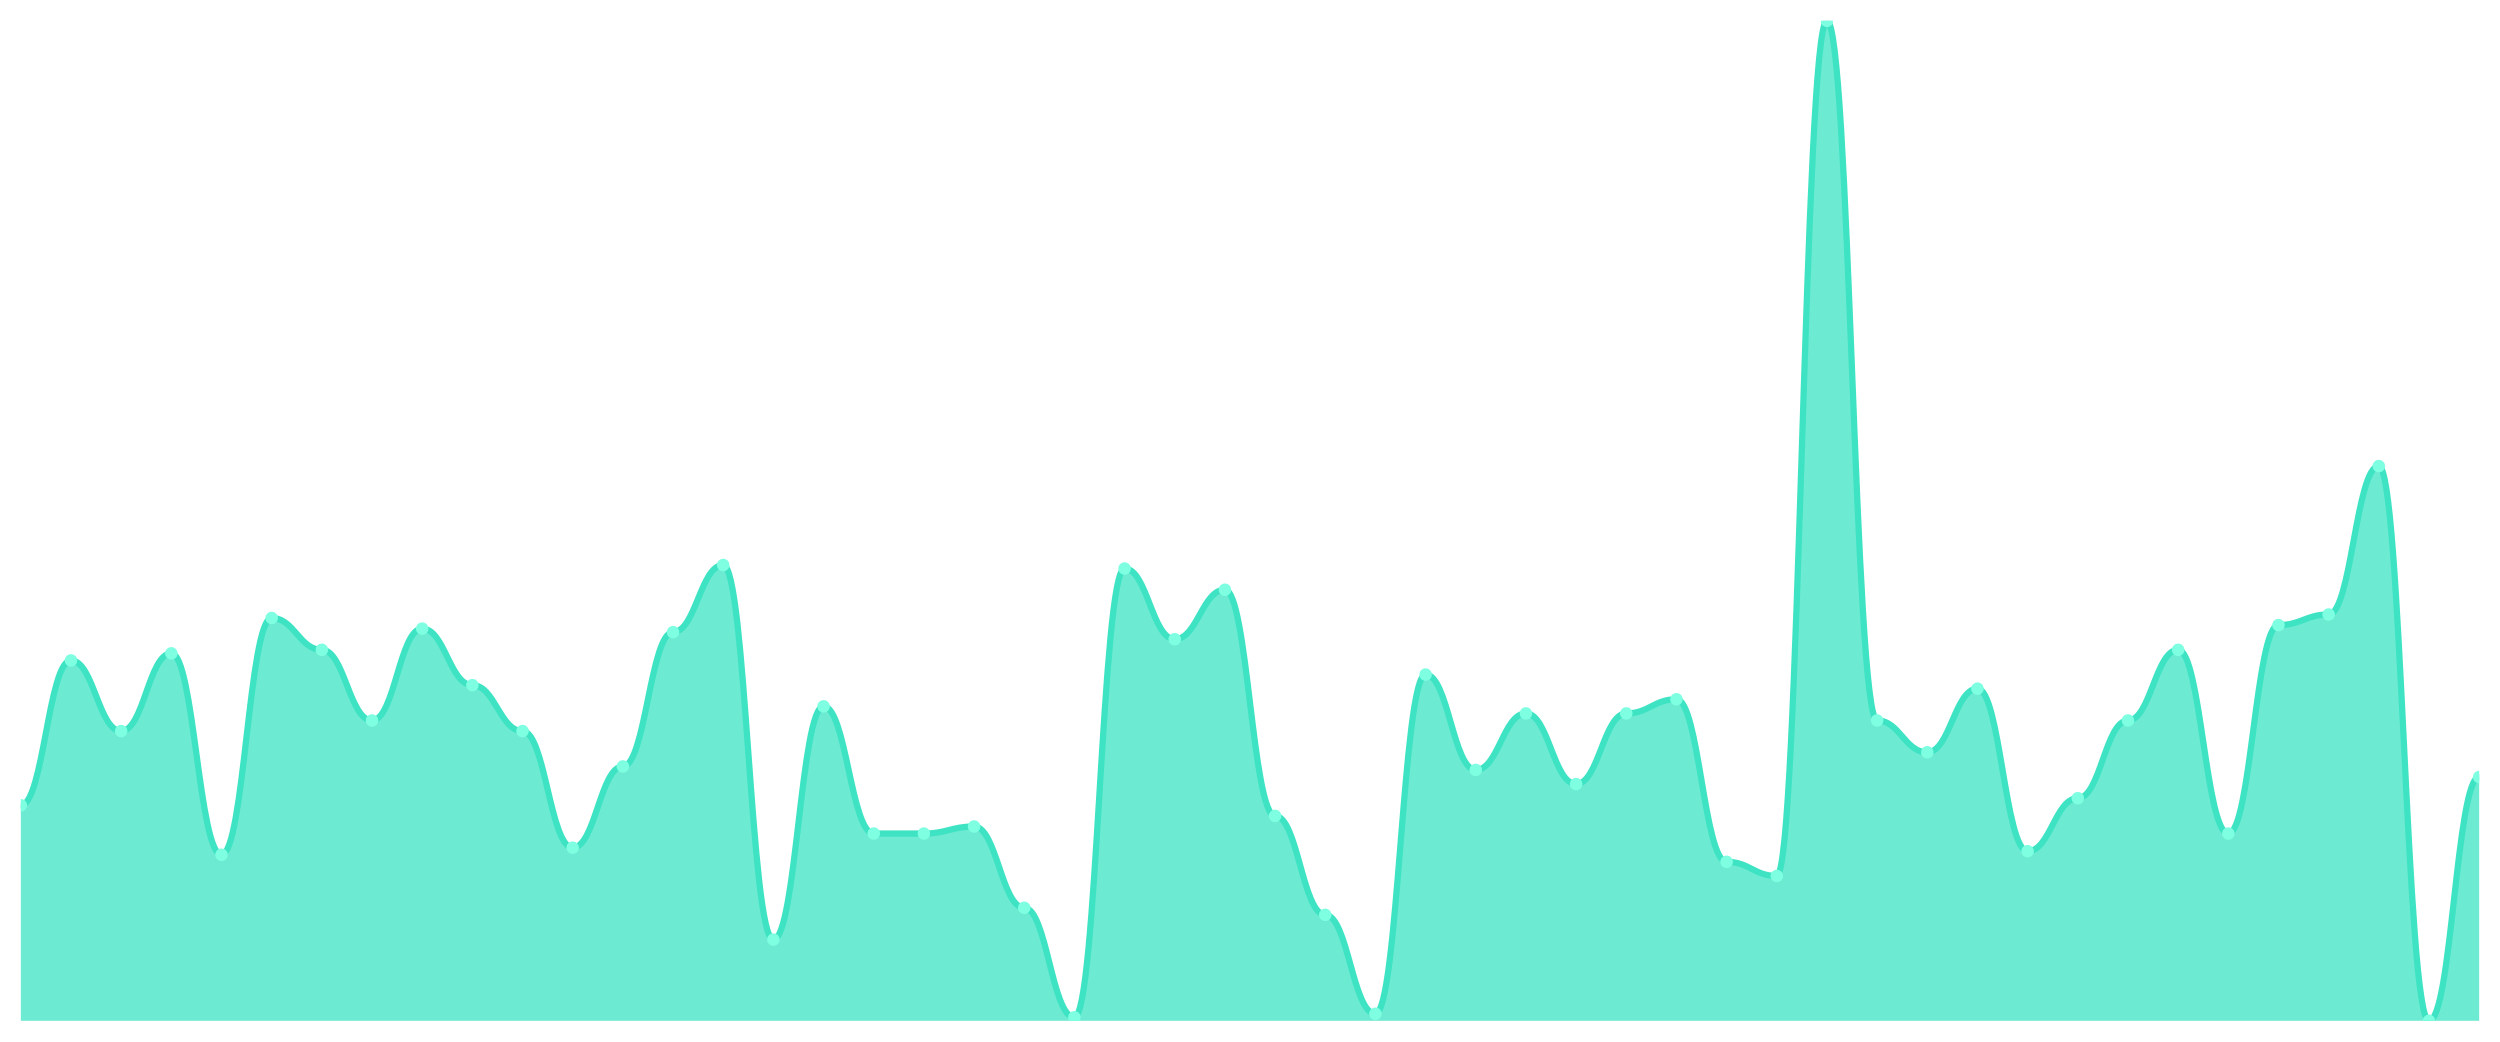
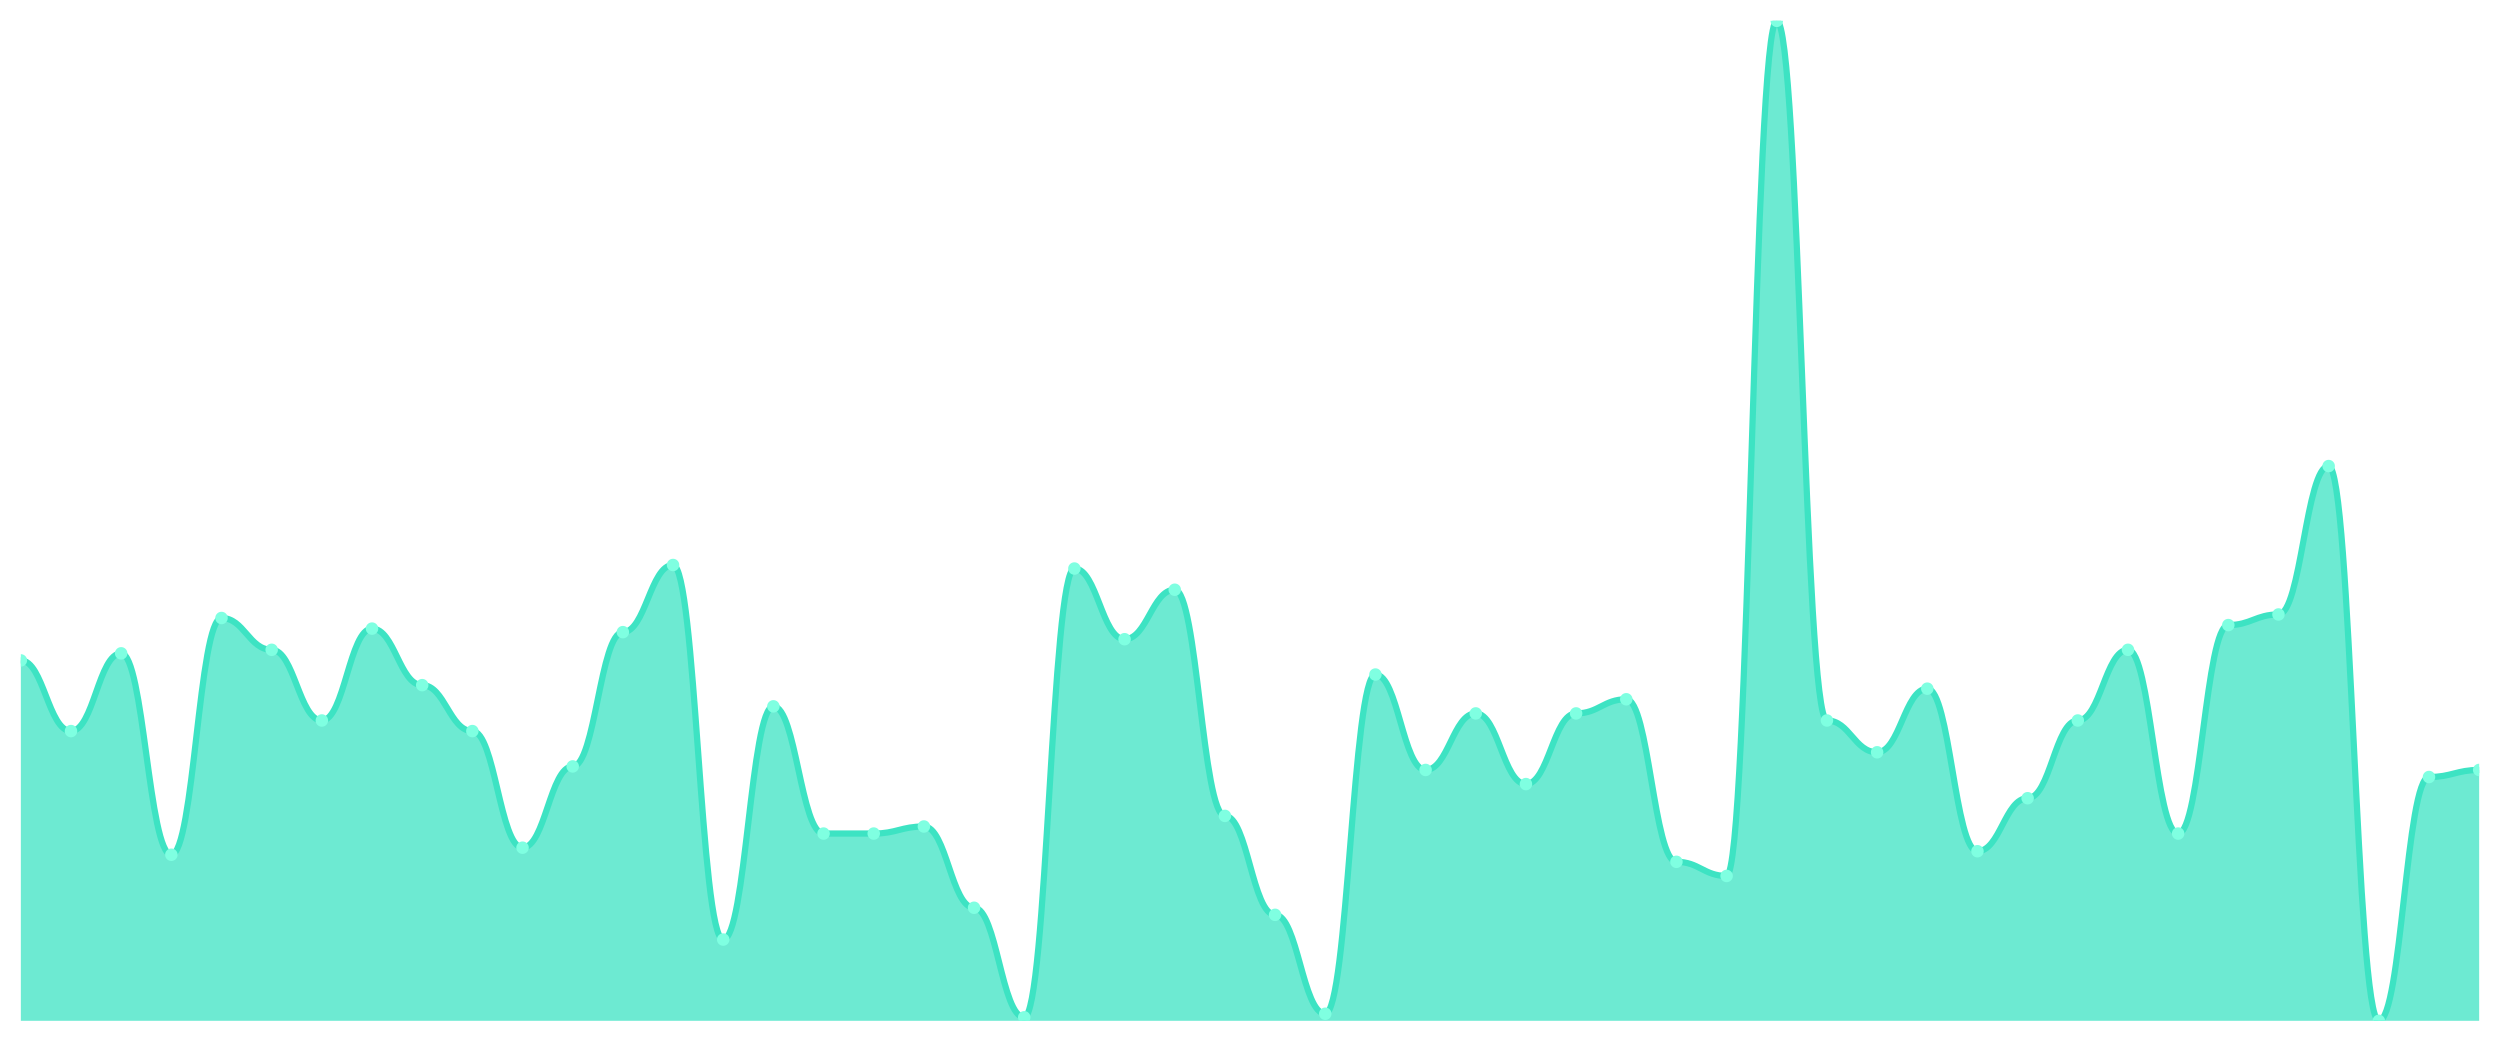
<svg xmlns="http://www.w3.org/2000/svg" viewBox="0 0 1200 500" width="1200" height="500">
  <defs>
    <clipPath id="c">
      <rect x="10" y="10" width="1180" height="480" />
    </clipPath>
  </defs>
  <rect width="1200" height="500" fill="none" />
  <g clip-path="url(#c)">
-     <path d="M 10,490 L 10,386.537 C 20.837,386.537 23.245,316.996 34.082,316.996 C 44.918,316.996 47.327,350.919 58.163,350.919 C 69,350.919 71.408,313.604 82.245,313.604 C 93.082,313.604 95.49,410.283 106.327,410.283 C 117.163,410.283 119.571,296.643 130.408,296.643 C 141.245,296.643 143.653,311.908 154.49,311.908 C 165.327,311.908 167.735,345.83 178.571,345.83 C 189.408,345.83 191.816,301.731 202.653,301.731 C 213.49,301.731 215.898,328.869 226.735,328.869 C 237.571,328.869 239.98,350.919 250.816,350.919 C 261.653,350.919 264.061,406.89 274.898,406.89 C 285.735,406.89 288.143,367.88 298.98,367.88 C 309.816,367.88 312.224,303.428 323.061,303.428 C 333.898,303.428 336.306,271.201 347.143,271.201 C 357.98,271.201 360.388,450.989 371.224,450.989 C 382.061,450.989 384.469,339.046 395.306,339.046 C 406.143,339.046 408.551,400.106 419.388,400.106 C 430.224,400.106 432.633,400.106 443.469,400.106 C 454.306,400.106 456.714,396.714 467.551,396.714 C 478.388,396.714 480.796,435.724 491.633,435.724 C 502.469,435.724 504.878,488.304 515.714,488.304 C 526.551,488.304 528.959,272.898 539.796,272.898 C 550.633,272.898 553.041,306.82 563.878,306.82 C 574.714,306.82 577.122,283.074 587.959,283.074 C 598.796,283.074 601.204,391.625 612.041,391.625 C 622.878,391.625 625.286,439.117 636.122,439.117 C 646.959,439.117 649.367,486.608 660.204,486.608 C 671.041,486.608 673.449,323.781 684.286,323.781 C 695.122,323.781 697.531,369.576 708.367,369.576 C 719.204,369.576 721.612,342.438 732.449,342.438 C 743.286,342.438 745.694,376.36 756.531,376.36 C 767.367,376.36 769.776,342.438 780.612,342.438 C 791.449,342.438 793.857,335.654 804.694,335.654 C 815.531,335.654 817.939,413.675 828.776,413.675 C 839.612,413.675 842.02,420.459 852.857,420.459 C 863.694,420.459 866.102,10 876.939,10 C 887.776,10 890.184,345.83 901.02,345.83 C 911.857,345.83 914.265,361.095 925.102,361.095 C 935.939,361.095 938.347,330.565 949.184,330.565 C 960.02,330.565 962.429,408.587 973.265,408.587 C 984.102,408.587 986.51,383.145 997.347,383.145 C 1008.184,383.145 1010.592,345.83 1021.429,345.83 C 1032.265,345.83 1034.673,311.908 1045.51,311.908 C 1056.347,311.908 1058.755,400.106 1069.592,400.106 C 1080.429,400.106 1082.837,300.035 1093.673,300.035 C 1104.51,300.035 1106.918,294.947 1117.755,294.947 C 1128.592,294.947 1131,223.71 1141.837,223.71 C 1152.673,223.71 1155.082,490 1165.918,490 C 1176.755,490 1179.163,372.968 1190,372.968 L 1190,490 Z" fill="rgba(61,227,195,0.75)" />
-     <path d="M 10,386.537 C 20.837,386.537 23.245,316.996 34.082,316.996 C 44.918,316.996 47.327,350.919 58.163,350.919 C 69,350.919 71.408,313.604 82.245,313.604 C 93.082,313.604 95.49,410.283 106.327,410.283 C 117.163,410.283 119.571,296.643 130.408,296.643 C 141.245,296.643 143.653,311.908 154.49,311.908 C 165.327,311.908 167.735,345.83 178.571,345.83 C 189.408,345.83 191.816,301.731 202.653,301.731 C 213.49,301.731 215.898,328.869 226.735,328.869 C 237.571,328.869 239.98,350.919 250.816,350.919 C 261.653,350.919 264.061,406.89 274.898,406.89 C 285.735,406.89 288.143,367.88 298.98,367.88 C 309.816,367.88 312.224,303.428 323.061,303.428 C 333.898,303.428 336.306,271.201 347.143,271.201 C 357.98,271.201 360.388,450.989 371.224,450.989 C 382.061,450.989 384.469,339.046 395.306,339.046 C 406.143,339.046 408.551,400.106 419.388,400.106 C 430.224,400.106 432.633,400.106 443.469,400.106 C 454.306,400.106 456.714,396.714 467.551,396.714 C 478.388,396.714 480.796,435.724 491.633,435.724 C 502.469,435.724 504.878,488.304 515.714,488.304 C 526.551,488.304 528.959,272.898 539.796,272.898 C 550.633,272.898 553.041,306.82 563.878,306.82 C 574.714,306.82 577.122,283.074 587.959,283.074 C 598.796,283.074 601.204,391.625 612.041,391.625 C 622.878,391.625 625.286,439.117 636.122,439.117 C 646.959,439.117 649.367,486.608 660.204,486.608 C 671.041,486.608 673.449,323.781 684.286,323.781 C 695.122,323.781 697.531,369.576 708.367,369.576 C 719.204,369.576 721.612,342.438 732.449,342.438 C 743.286,342.438 745.694,376.36 756.531,376.36 C 767.367,376.36 769.776,342.438 780.612,342.438 C 791.449,342.438 793.857,335.654 804.694,335.654 C 815.531,335.654 817.939,413.675 828.776,413.675 C 839.612,413.675 842.02,420.459 852.857,420.459 C 863.694,420.459 866.102,10 876.939,10 C 887.776,10 890.184,345.83 901.02,345.83 C 911.857,345.83 914.265,361.095 925.102,361.095 C 935.939,361.095 938.347,330.565 949.184,330.565 C 960.02,330.565 962.429,408.587 973.265,408.587 C 984.102,408.587 986.51,383.145 997.347,383.145 C 1008.184,383.145 1010.592,345.83 1021.429,345.83 C 1032.265,345.83 1034.673,311.908 1045.51,311.908 C 1056.347,311.908 1058.755,400.106 1069.592,400.106 C 1080.429,400.106 1082.837,300.035 1093.673,300.035 C 1104.51,300.035 1106.918,294.947 1117.755,294.947 C 1128.592,294.947 1131,223.71 1141.837,223.71 C 1152.673,223.71 1155.082,490 1165.918,490 C 1176.755,490 1179.163,372.968 1190,372.968" fill="none" stroke="#3de3c3" stroke-width="3" stroke-linecap="round" stroke-linejoin="round" />
-     <circle cx="10" cy="386.537" r="3" fill="#7fffe1" />
-     <circle cx="34.082" cy="316.996" r="3" fill="#7fffe1" />
-     <circle cx="58.163" cy="350.919" r="3" fill="#7fffe1" />
-     <circle cx="82.245" cy="313.604" r="3" fill="#7fffe1" />
-     <circle cx="106.327" cy="410.283" r="3" fill="#7fffe1" />
-     <circle cx="130.408" cy="296.643" r="3" fill="#7fffe1" />
-     <circle cx="154.49" cy="311.908" r="3" fill="#7fffe1" />
-     <circle cx="178.571" cy="345.83" r="3" fill="#7fffe1" />
-     <circle cx="202.653" cy="301.731" r="3" fill="#7fffe1" />
-     <circle cx="226.735" cy="328.869" r="3" fill="#7fffe1" />
-     <circle cx="250.816" cy="350.919" r="3" fill="#7fffe1" />
-     <circle cx="274.898" cy="406.89" r="3" fill="#7fffe1" />
-     <circle cx="298.98" cy="367.88" r="3" fill="#7fffe1" />
-     <circle cx="323.061" cy="303.428" r="3" fill="#7fffe1" />
-     <circle cx="347.143" cy="271.201" r="3" fill="#7fffe1" />
-     <circle cx="371.224" cy="450.989" r="3" fill="#7fffe1" />
-     <circle cx="395.306" cy="339.046" r="3" fill="#7fffe1" />
+     <path d="M 10,490 L 10,316.996 C 20.837,316.996 23.245,350.919 34.082,350.919 C 44.918,350.919 47.327,313.604 58.163,313.604 C 69,313.604 71.408,410.283 82.245,410.283 C 93.082,410.283 95.49,296.643 106.327,296.643 C 117.163,296.643 119.571,311.908 130.408,311.908 C 141.245,311.908 143.653,345.83 154.49,345.83 C 165.327,345.83 167.735,301.731 178.571,301.731 C 189.408,301.731 191.816,328.869 202.653,328.869 C 213.49,328.869 215.898,350.919 226.735,350.919 C 237.571,350.919 239.98,406.89 250.816,406.89 C 261.653,406.89 264.061,367.88 274.898,367.88 C 285.735,367.88 288.143,303.428 298.98,303.428 C 309.816,303.428 312.224,271.201 323.061,271.201 C 333.898,271.201 336.306,450.989 347.143,450.989 C 357.98,450.989 360.388,339.046 371.224,339.046 C 382.061,339.046 384.469,400.106 395.306,400.106 C 406.143,400.106 408.551,400.106 419.388,400.106 C 430.224,400.106 432.633,396.714 443.469,396.714 C 454.306,396.714 456.714,435.724 467.551,435.724 C 478.388,435.724 480.796,488.304 491.633,488.304 C 502.469,488.304 504.878,272.898 515.714,272.898 C 526.551,272.898 528.959,306.82 539.796,306.82 C 550.633,306.82 553.041,283.074 563.878,283.074 C 574.714,283.074 577.122,391.625 587.959,391.625 C 598.796,391.625 601.204,439.117 612.041,439.117 C 622.878,439.117 625.286,486.608 636.122,486.608 C 646.959,486.608 649.367,323.781 660.204,323.781 C 671.041,323.781 673.449,369.576 684.286,369.576 C 695.122,369.576 697.531,342.438 708.367,342.438 C 719.204,342.438 721.612,376.36 732.449,376.36 C 743.286,376.36 745.694,342.438 756.531,342.438 C 767.367,342.438 769.776,335.654 780.612,335.654 C 791.449,335.654 793.857,413.675 804.694,413.675 C 815.531,413.675 817.939,420.459 828.776,420.459 C 839.612,420.459 842.02,10 852.857,10 C 863.694,10 866.102,345.83 876.939,345.83 C 887.776,345.83 890.184,361.095 901.02,361.095 C 911.857,361.095 914.265,330.565 925.102,330.565 C 935.939,330.565 938.347,408.587 949.184,408.587 C 960.02,408.587 962.429,383.145 973.265,383.145 C 984.102,383.145 986.51,345.83 997.347,345.83 C 1008.184,345.83 1010.592,311.908 1021.429,311.908 C 1032.265,311.908 1034.673,400.106 1045.51,400.106 C 1056.347,400.106 1058.755,300.035 1069.592,300.035 C 1080.429,300.035 1082.837,294.947 1093.673,294.947 C 1104.51,294.947 1106.918,223.71 1117.755,223.71 C 1128.592,223.71 1131,490 1141.837,490 C 1152.673,490 1155.082,372.968 1165.918,372.968 C 1176.755,372.968 1179.163,369.576 1190,369.576 L 1190,490 Z" fill="rgba(61,227,195,0.75)" />
+     <path d="M 10,316.996 C 20.837,316.996 23.245,350.919 34.082,350.919 C 44.918,350.919 47.327,313.604 58.163,313.604 C 69,313.604 71.408,410.283 82.245,410.283 C 93.082,410.283 95.49,296.643 106.327,296.643 C 117.163,296.643 119.571,311.908 130.408,311.908 C 141.245,311.908 143.653,345.83 154.49,345.83 C 165.327,345.83 167.735,301.731 178.571,301.731 C 189.408,301.731 191.816,328.869 202.653,328.869 C 213.49,328.869 215.898,350.919 226.735,350.919 C 237.571,350.919 239.98,406.89 250.816,406.89 C 261.653,406.89 264.061,367.88 274.898,367.88 C 285.735,367.88 288.143,303.428 298.98,303.428 C 309.816,303.428 312.224,271.201 323.061,271.201 C 333.898,271.201 336.306,450.989 347.143,450.989 C 357.98,450.989 360.388,339.046 371.224,339.046 C 382.061,339.046 384.469,400.106 395.306,400.106 C 406.143,400.106 408.551,400.106 419.388,400.106 C 430.224,400.106 432.633,396.714 443.469,396.714 C 454.306,396.714 456.714,435.724 467.551,435.724 C 478.388,435.724 480.796,488.304 491.633,488.304 C 502.469,488.304 504.878,272.898 515.714,272.898 C 526.551,272.898 528.959,306.82 539.796,306.82 C 550.633,306.82 553.041,283.074 563.878,283.074 C 574.714,283.074 577.122,391.625 587.959,391.625 C 598.796,391.625 601.204,439.117 612.041,439.117 C 622.878,439.117 625.286,486.608 636.122,486.608 C 646.959,486.608 649.367,323.781 660.204,323.781 C 671.041,323.781 673.449,369.576 684.286,369.576 C 695.122,369.576 697.531,342.438 708.367,342.438 C 719.204,342.438 721.612,376.36 732.449,376.36 C 743.286,376.36 745.694,342.438 756.531,342.438 C 767.367,342.438 769.776,335.654 780.612,335.654 C 791.449,335.654 793.857,413.675 804.694,413.675 C 815.531,413.675 817.939,420.459 828.776,420.459 C 839.612,420.459 842.02,10 852.857,10 C 863.694,10 866.102,345.83 876.939,345.83 C 887.776,345.83 890.184,361.095 901.02,361.095 C 911.857,361.095 914.265,330.565 925.102,330.565 C 935.939,330.565 938.347,408.587 949.184,408.587 C 960.02,408.587 962.429,383.145 973.265,383.145 C 984.102,383.145 986.51,345.83 997.347,345.83 C 1008.184,345.83 1010.592,311.908 1021.429,311.908 C 1032.265,311.908 1034.673,400.106 1045.51,400.106 C 1056.347,400.106 1058.755,300.035 1069.592,300.035 C 1080.429,300.035 1082.837,294.947 1093.673,294.947 C 1104.51,294.947 1106.918,223.71 1117.755,223.71 C 1128.592,223.71 1131,490 1141.837,490 C 1152.673,490 1155.082,372.968 1165.918,372.968 C 1176.755,372.968 1179.163,369.576 1190,369.576" fill="none" stroke="#3de3c3" stroke-width="3" stroke-linecap="round" stroke-linejoin="round" />
+     <circle cx="10" cy="316.996" r="3" fill="#7fffe1" />
+     <circle cx="34.082" cy="350.919" r="3" fill="#7fffe1" />
+     <circle cx="58.163" cy="313.604" r="3" fill="#7fffe1" />
+     <circle cx="82.245" cy="410.283" r="3" fill="#7fffe1" />
+     <circle cx="106.327" cy="296.643" r="3" fill="#7fffe1" />
+     <circle cx="130.408" cy="311.908" r="3" fill="#7fffe1" />
+     <circle cx="154.49" cy="345.83" r="3" fill="#7fffe1" />
+     <circle cx="178.571" cy="301.731" r="3" fill="#7fffe1" />
+     <circle cx="202.653" cy="328.869" r="3" fill="#7fffe1" />
+     <circle cx="226.735" cy="350.919" r="3" fill="#7fffe1" />
+     <circle cx="250.816" cy="406.89" r="3" fill="#7fffe1" />
+     <circle cx="274.898" cy="367.88" r="3" fill="#7fffe1" />
+     <circle cx="298.98" cy="303.428" r="3" fill="#7fffe1" />
+     <circle cx="323.061" cy="271.201" r="3" fill="#7fffe1" />
+     <circle cx="347.143" cy="450.989" r="3" fill="#7fffe1" />
+     <circle cx="371.224" cy="339.046" r="3" fill="#7fffe1" />
+     <circle cx="395.306" cy="400.106" r="3" fill="#7fffe1" />
    <circle cx="419.388" cy="400.106" r="3" fill="#7fffe1" />
-     <circle cx="443.469" cy="400.106" r="3" fill="#7fffe1" />
-     <circle cx="467.551" cy="396.714" r="3" fill="#7fffe1" />
-     <circle cx="491.633" cy="435.724" r="3" fill="#7fffe1" />
-     <circle cx="515.714" cy="488.304" r="3" fill="#7fffe1" />
-     <circle cx="539.796" cy="272.898" r="3" fill="#7fffe1" />
-     <circle cx="563.878" cy="306.82" r="3" fill="#7fffe1" />
-     <circle cx="587.959" cy="283.074" r="3" fill="#7fffe1" />
-     <circle cx="612.041" cy="391.625" r="3" fill="#7fffe1" />
-     <circle cx="636.122" cy="439.117" r="3" fill="#7fffe1" />
-     <circle cx="660.204" cy="486.608" r="3" fill="#7fffe1" />
-     <circle cx="684.286" cy="323.781" r="3" fill="#7fffe1" />
-     <circle cx="708.367" cy="369.576" r="3" fill="#7fffe1" />
-     <circle cx="732.449" cy="342.438" r="3" fill="#7fffe1" />
-     <circle cx="756.531" cy="376.36" r="3" fill="#7fffe1" />
-     <circle cx="780.612" cy="342.438" r="3" fill="#7fffe1" />
-     <circle cx="804.694" cy="335.654" r="3" fill="#7fffe1" />
-     <circle cx="828.776" cy="413.675" r="3" fill="#7fffe1" />
-     <circle cx="852.857" cy="420.459" r="3" fill="#7fffe1" />
-     <circle cx="876.939" cy="10" r="3" fill="#7fffe1" />
-     <circle cx="901.02" cy="345.83" r="3" fill="#7fffe1" />
-     <circle cx="925.102" cy="361.095" r="3" fill="#7fffe1" />
-     <circle cx="949.184" cy="330.565" r="3" fill="#7fffe1" />
-     <circle cx="973.265" cy="408.587" r="3" fill="#7fffe1" />
-     <circle cx="997.347" cy="383.145" r="3" fill="#7fffe1" />
-     <circle cx="1021.429" cy="345.83" r="3" fill="#7fffe1" />
-     <circle cx="1045.51" cy="311.908" r="3" fill="#7fffe1" />
-     <circle cx="1069.592" cy="400.106" r="3" fill="#7fffe1" />
-     <circle cx="1093.673" cy="300.035" r="3" fill="#7fffe1" />
-     <circle cx="1117.755" cy="294.947" r="3" fill="#7fffe1" />
-     <circle cx="1141.837" cy="223.71" r="3" fill="#7fffe1" />
-     <circle cx="1165.918" cy="490" r="3" fill="#7fffe1" />
-     <circle cx="1190" cy="372.968" r="3" fill="#7fffe1" />
+     <circle cx="443.469" cy="396.714" r="3" fill="#7fffe1" />
+     <circle cx="467.551" cy="435.724" r="3" fill="#7fffe1" />
+     <circle cx="491.633" cy="488.304" r="3" fill="#7fffe1" />
+     <circle cx="515.714" cy="272.898" r="3" fill="#7fffe1" />
+     <circle cx="539.796" cy="306.82" r="3" fill="#7fffe1" />
+     <circle cx="563.878" cy="283.074" r="3" fill="#7fffe1" />
+     <circle cx="587.959" cy="391.625" r="3" fill="#7fffe1" />
+     <circle cx="612.041" cy="439.117" r="3" fill="#7fffe1" />
+     <circle cx="636.122" cy="486.608" r="3" fill="#7fffe1" />
+     <circle cx="660.204" cy="323.781" r="3" fill="#7fffe1" />
+     <circle cx="684.286" cy="369.576" r="3" fill="#7fffe1" />
+     <circle cx="708.367" cy="342.438" r="3" fill="#7fffe1" />
+     <circle cx="732.449" cy="376.36" r="3" fill="#7fffe1" />
+     <circle cx="756.531" cy="342.438" r="3" fill="#7fffe1" />
+     <circle cx="780.612" cy="335.654" r="3" fill="#7fffe1" />
+     <circle cx="804.694" cy="413.675" r="3" fill="#7fffe1" />
+     <circle cx="828.776" cy="420.459" r="3" fill="#7fffe1" />
+     <circle cx="852.857" cy="10" r="3" fill="#7fffe1" />
+     <circle cx="876.939" cy="345.83" r="3" fill="#7fffe1" />
+     <circle cx="901.02" cy="361.095" r="3" fill="#7fffe1" />
+     <circle cx="925.102" cy="330.565" r="3" fill="#7fffe1" />
+     <circle cx="949.184" cy="408.587" r="3" fill="#7fffe1" />
+     <circle cx="973.265" cy="383.145" r="3" fill="#7fffe1" />
+     <circle cx="997.347" cy="345.83" r="3" fill="#7fffe1" />
+     <circle cx="1021.429" cy="311.908" r="3" fill="#7fffe1" />
+     <circle cx="1045.51" cy="400.106" r="3" fill="#7fffe1" />
+     <circle cx="1069.592" cy="300.035" r="3" fill="#7fffe1" />
+     <circle cx="1093.673" cy="294.947" r="3" fill="#7fffe1" />
+     <circle cx="1117.755" cy="223.71" r="3" fill="#7fffe1" />
+     <circle cx="1141.837" cy="490" r="3" fill="#7fffe1" />
+     <circle cx="1165.918" cy="372.968" r="3" fill="#7fffe1" />
+     <circle cx="1190" cy="369.576" r="3" fill="#7fffe1" />
  </g>
</svg>
